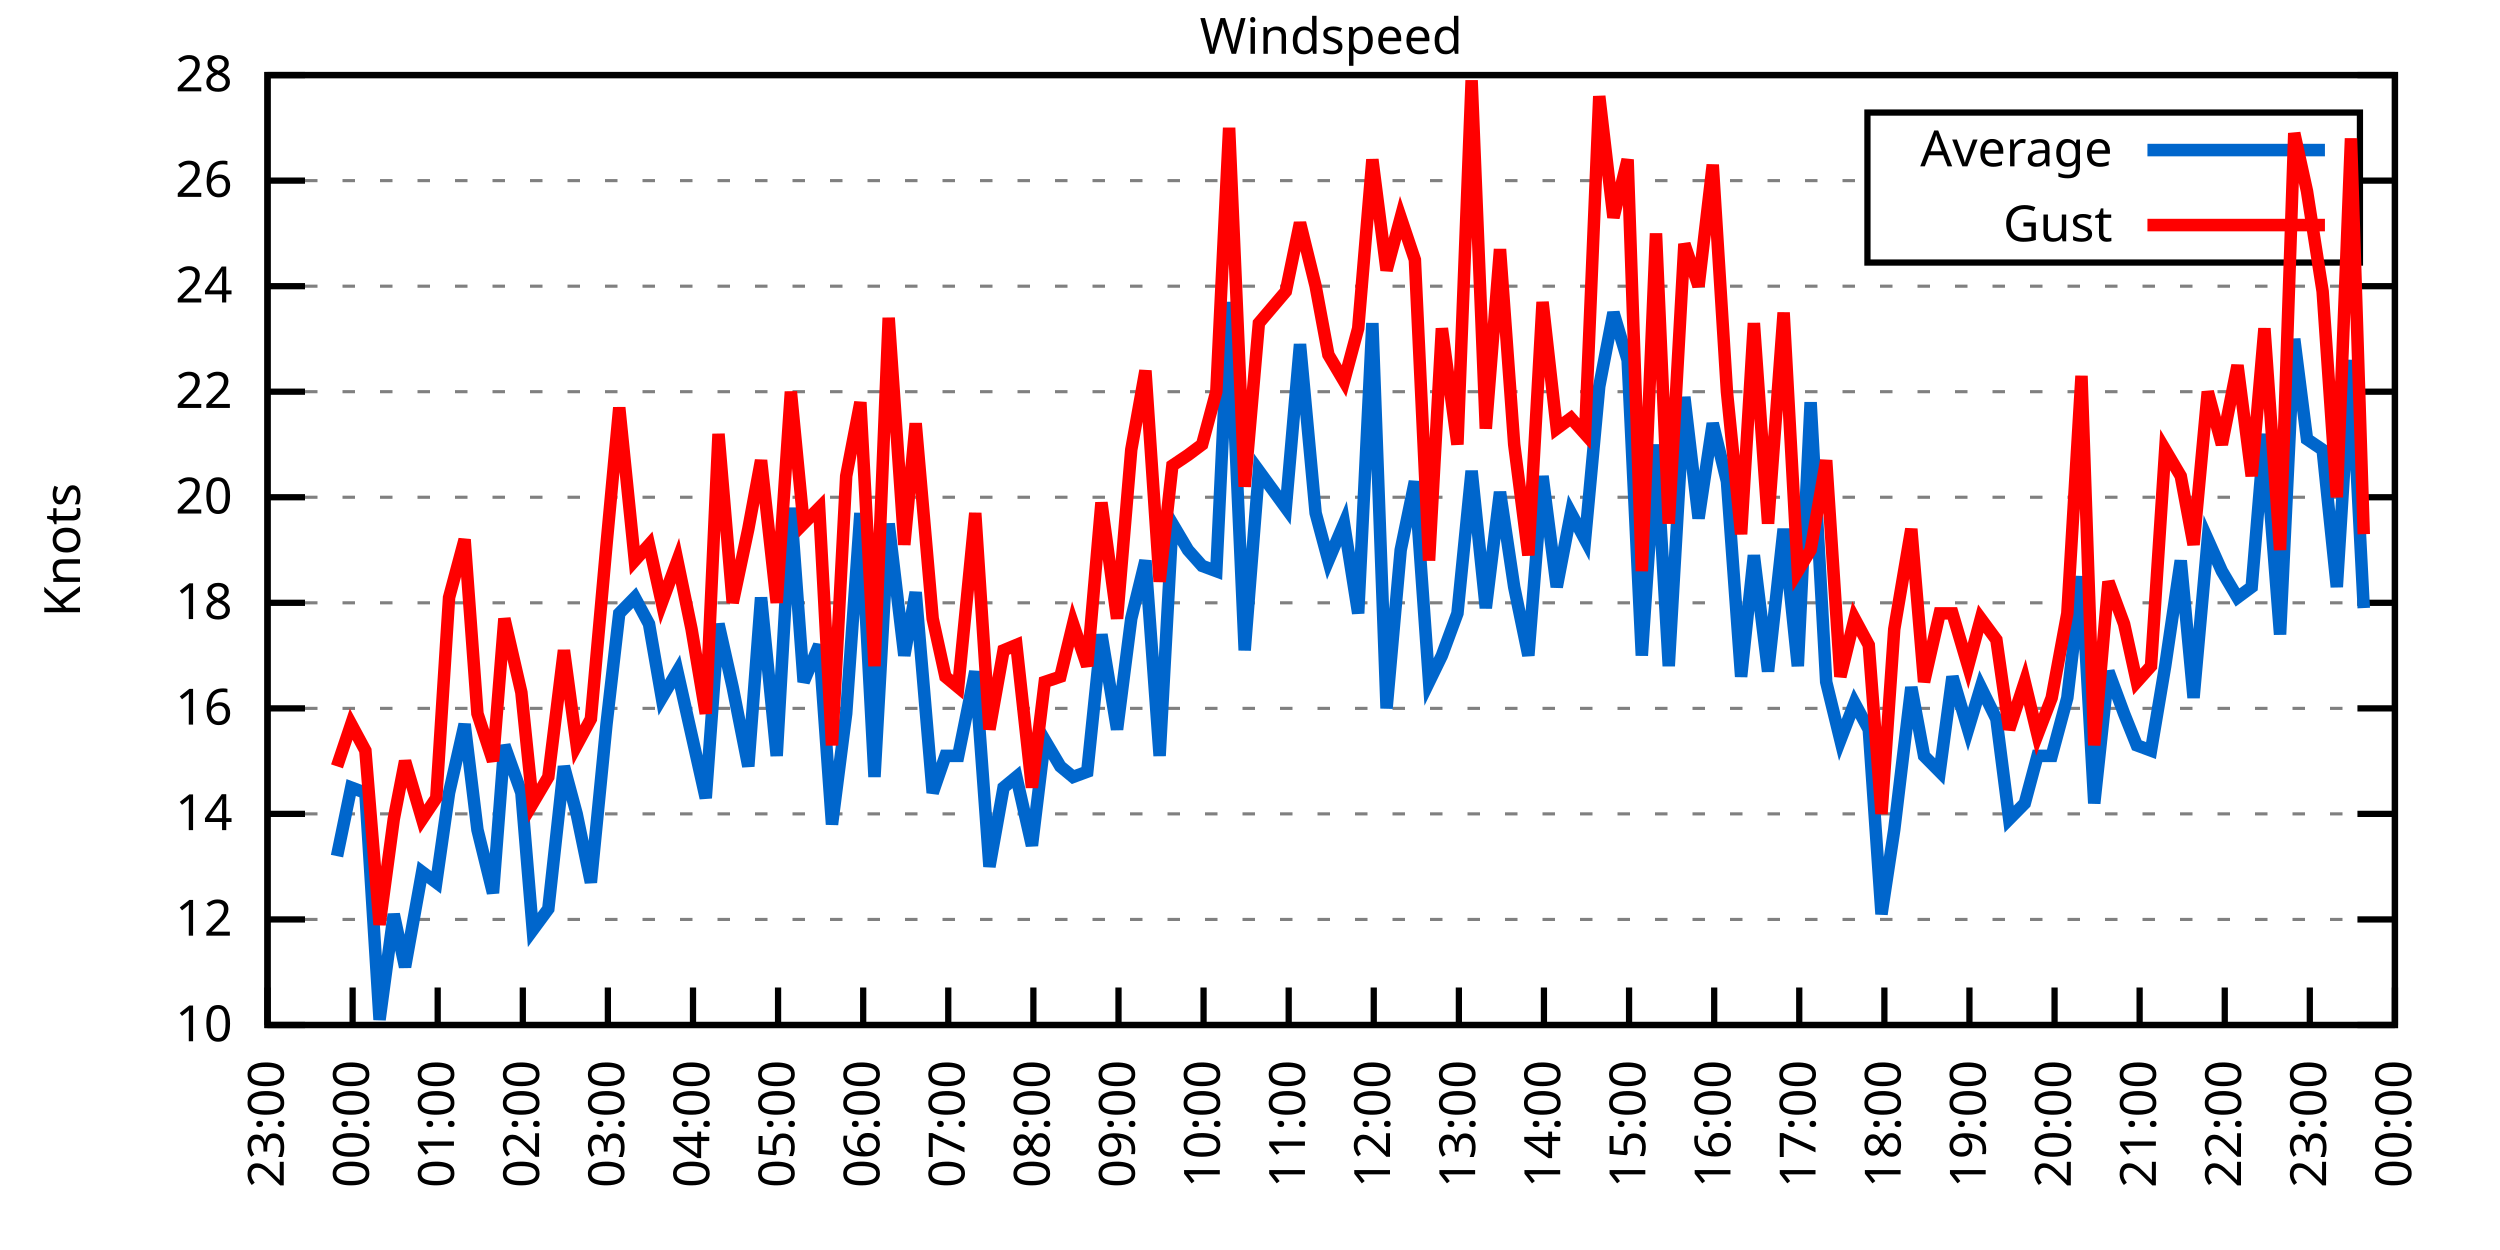
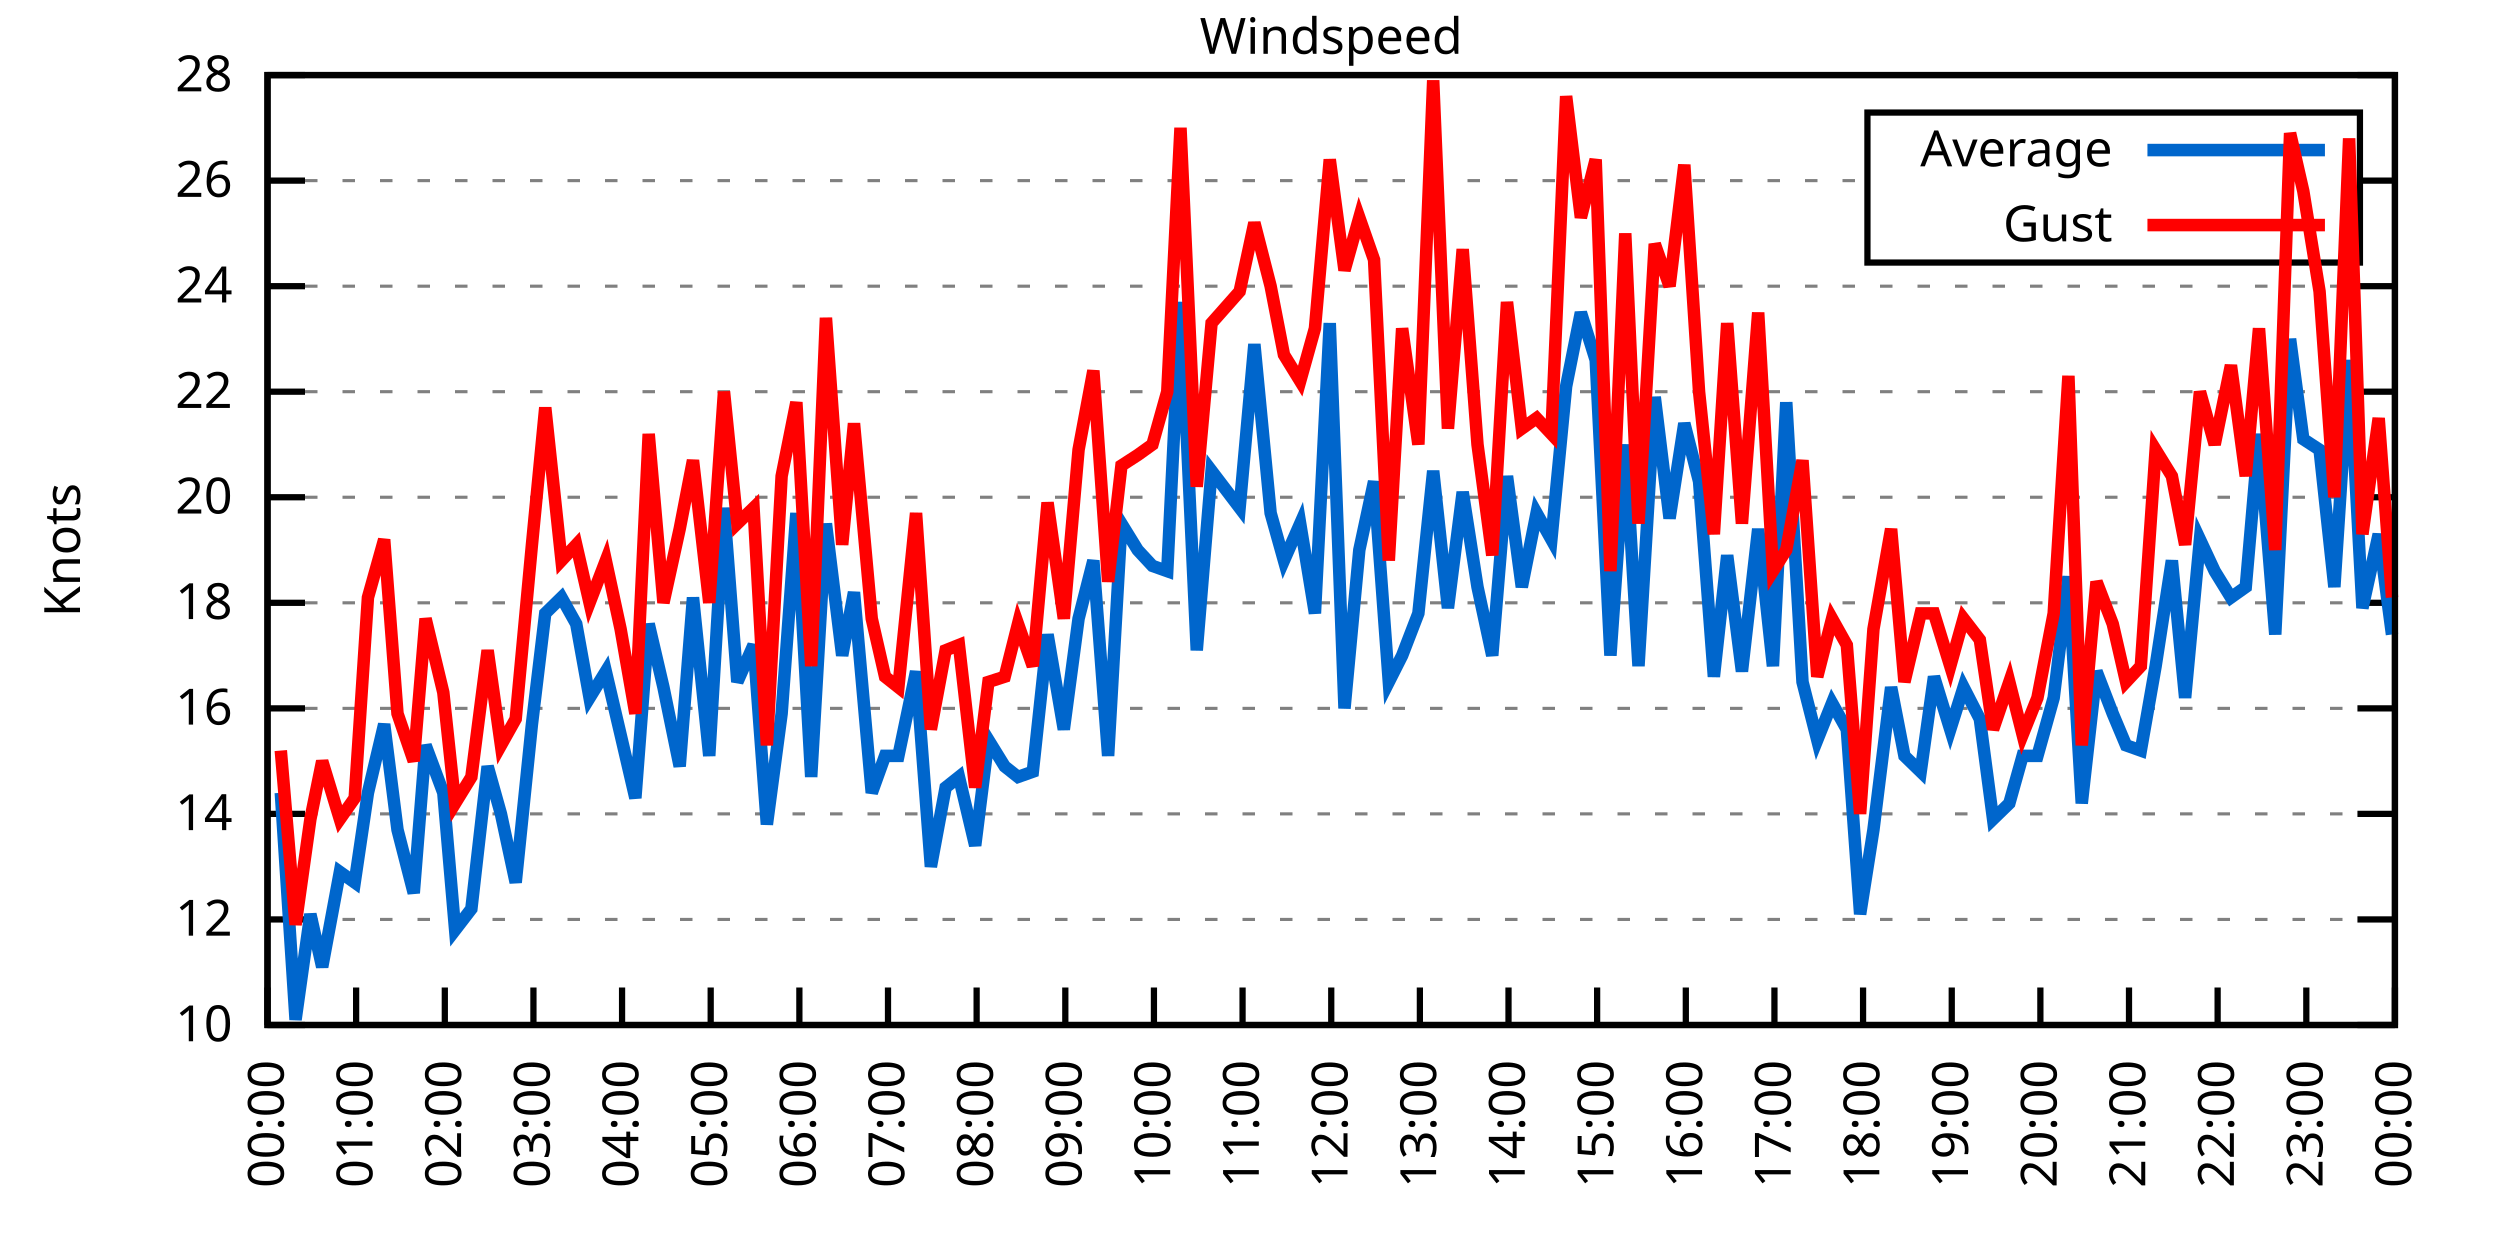
<svg xmlns="http://www.w3.org/2000/svg" xmlns:xlink="http://www.w3.org/1999/xlink" width="400" height="200" viewBox="0 0 400 200">
  <g id="gnuplot_canvas">
    <rect x="0" y="0" width="400" height="200" fill="none" />
    <defs>
      <circle id="gpDot" r="0.5" stroke-width="0.5" stroke="currentColor" />
      <path id="gpPt0" stroke-width="0.333" stroke="currentColor" d="M-1,0 h2 M0,-1 v2" />
      <path id="gpPt1" stroke-width="0.333" stroke="currentColor" d="M-1,-1 L1,1 M1,-1 L-1,1" />
      <path id="gpPt2" stroke-width="0.333" stroke="currentColor" d="M-1,0 L1,0 M0,-1 L0,1 M-1,-1 L1,1 M-1,1 L1,-1" />
      <rect id="gpPt3" stroke-width="0.333" stroke="currentColor" x="-1" y="-1" width="2" height="2" />
      <rect id="gpPt4" stroke-width="0.333" stroke="currentColor" fill="currentColor" x="-1" y="-1" width="2" height="2" />
      <circle id="gpPt5" stroke-width="0.333" stroke="currentColor" cx="0" cy="0" r="1" />
      <use xlink:href="#gpPt5" id="gpPt6" fill="currentColor" stroke="none" />
      <path id="gpPt7" stroke-width="0.333" stroke="currentColor" d="M0,-1.33 L-1.33,0.67 L1.33,0.67 z" />
      <use xlink:href="#gpPt7" id="gpPt8" fill="currentColor" stroke="none" />
      <use xlink:href="#gpPt7" id="gpPt9" stroke="currentColor" transform="rotate(180)" />
      <use xlink:href="#gpPt9" id="gpPt10" fill="currentColor" stroke="none" />
      <use xlink:href="#gpPt3" id="gpPt11" stroke="currentColor" transform="rotate(45)" />
      <use xlink:href="#gpPt11" id="gpPt12" fill="currentColor" stroke="none" />
      <path id="gpPt13" stroke-width="0.333" stroke="currentColor" d="M0,1.330 L1.265,0.411 L0.782,-1.067 L-0.782,-1.076 L-1.265,0.411 z" />
      <use xlink:href="#gpPt13" id="gpPt14" fill="currentColor" stroke="none" />
      <filter id="textbox" filterUnits="objectBoundingBox" x="0" y="0" height="1" width="1">
        <feFlood flood-color="white" flood-opacity="1" result="bgnd" />
        <feComposite in="SourceGraphic" in2="bgnd" operator="atop" />
      </filter>
      <filter id="greybox" filterUnits="objectBoundingBox" x="0" y="0" height="1" width="1">
        <feFlood flood-color="lightgrey" flood-opacity="1" result="grey" />
        <feComposite in="SourceGraphic" in2="grey" operator="atop" />
      </filter>
    </defs>
    <g fill="none" color="white" stroke="currentColor" stroke-width="1.00" stroke-linecap="butt" stroke-linejoin="miter">
</g>
    <g fill="none" color="black" stroke="currentColor" stroke-width="1.00" stroke-linecap="butt" stroke-linejoin="miter">
      <g stroke="none" shape-rendering="crispEdges">
        <polygon fill="rgb(255, 255, 255)" points="42.80,164.00 383.18,164.00 383.18,12.02 42.80,12.02 " />
      </g>
    </g>
    <g fill="none" color="black" stroke="currentColor" stroke-width="1.00" stroke-linecap="butt" stroke-linejoin="miter">
</g>
    <g fill="none" color="black" stroke="black" stroke-width="0.50" stroke-linecap="butt" stroke-linejoin="miter">
</g>
    <g fill="none" color="gray" stroke="currentColor" stroke-width="0.50" stroke-linecap="butt" stroke-linejoin="miter">
      <path stroke="gray" stroke-dasharray="2,4" class="gridline" d="M42.80,164.00 L383.19,164.00  " />
    </g>
    <g fill="none" color="gray" stroke="gray" stroke-width="1.00" stroke-linecap="butt" stroke-linejoin="miter">
</g>
    <g fill="none" color="black" stroke="currentColor" stroke-width="1.00" stroke-linecap="butt" stroke-linejoin="miter">
      <path stroke="black" d="M42.80,164.00 L48.80,164.00 M383.19,164.00 L377.19,164.00  " />
      <g transform="translate(37.20,166.60)" stroke="none" fill="black" font-family="Sans" font-size="8.00" text-anchor="end">
        <text>
          <tspan font-family="Sans"> 10</tspan>
        </text>
      </g>
    </g>
    <g fill="none" color="black" stroke="currentColor" stroke-width="1.00" stroke-linecap="butt" stroke-linejoin="miter">
</g>
    <g fill="none" color="black" stroke="black" stroke-width="0.50" stroke-linecap="butt" stroke-linejoin="miter">
</g>
    <g fill="none" color="gray" stroke="currentColor" stroke-width="0.50" stroke-linecap="butt" stroke-linejoin="miter">
      <path stroke="gray" stroke-dasharray="2,4" class="gridline" d="M42.80,147.11 L383.19,147.11  " />
    </g>
    <g fill="none" color="gray" stroke="gray" stroke-width="1.00" stroke-linecap="butt" stroke-linejoin="miter">
</g>
    <g fill="none" color="black" stroke="currentColor" stroke-width="1.00" stroke-linecap="butt" stroke-linejoin="miter">
      <path stroke="black" d="M42.80,147.11 L48.80,147.11 M383.19,147.11 L377.19,147.11  " />
      <g transform="translate(37.20,149.71)" stroke="none" fill="black" font-family="Sans" font-size="8.00" text-anchor="end">
        <text>
          <tspan font-family="Sans"> 12</tspan>
        </text>
      </g>
    </g>
    <g fill="none" color="black" stroke="currentColor" stroke-width="1.00" stroke-linecap="butt" stroke-linejoin="miter">
</g>
    <g fill="none" color="black" stroke="black" stroke-width="0.50" stroke-linecap="butt" stroke-linejoin="miter">
</g>
    <g fill="none" color="gray" stroke="currentColor" stroke-width="0.50" stroke-linecap="butt" stroke-linejoin="miter">
      <path stroke="gray" stroke-dasharray="2,4" class="gridline" d="M42.80,130.22 L383.19,130.22  " />
    </g>
    <g fill="none" color="gray" stroke="gray" stroke-width="1.00" stroke-linecap="butt" stroke-linejoin="miter">
</g>
    <g fill="none" color="black" stroke="currentColor" stroke-width="1.00" stroke-linecap="butt" stroke-linejoin="miter">
      <path stroke="black" d="M42.80,130.22 L48.80,130.22 M383.19,130.22 L377.19,130.22  " />
      <g transform="translate(37.20,132.82)" stroke="none" fill="black" font-family="Sans" font-size="8.00" text-anchor="end">
        <text>
          <tspan font-family="Sans"> 14</tspan>
        </text>
      </g>
    </g>
    <g fill="none" color="black" stroke="currentColor" stroke-width="1.00" stroke-linecap="butt" stroke-linejoin="miter">
</g>
    <g fill="none" color="black" stroke="black" stroke-width="0.50" stroke-linecap="butt" stroke-linejoin="miter">
</g>
    <g fill="none" color="gray" stroke="currentColor" stroke-width="0.50" stroke-linecap="butt" stroke-linejoin="miter">
      <path stroke="gray" stroke-dasharray="2,4" class="gridline" d="M42.80,113.34 L383.19,113.34  " />
    </g>
    <g fill="none" color="gray" stroke="gray" stroke-width="1.00" stroke-linecap="butt" stroke-linejoin="miter">
</g>
    <g fill="none" color="black" stroke="currentColor" stroke-width="1.00" stroke-linecap="butt" stroke-linejoin="miter">
      <path stroke="black" d="M42.80,113.34 L48.80,113.34 M383.19,113.34 L377.19,113.34  " />
      <g transform="translate(37.20,115.94)" stroke="none" fill="black" font-family="Sans" font-size="8.00" text-anchor="end">
        <text>
          <tspan font-family="Sans"> 16</tspan>
        </text>
      </g>
    </g>
    <g fill="none" color="black" stroke="currentColor" stroke-width="1.00" stroke-linecap="butt" stroke-linejoin="miter">
</g>
    <g fill="none" color="black" stroke="black" stroke-width="0.50" stroke-linecap="butt" stroke-linejoin="miter">
</g>
    <g fill="none" color="gray" stroke="currentColor" stroke-width="0.50" stroke-linecap="butt" stroke-linejoin="miter">
      <path stroke="gray" stroke-dasharray="2,4" class="gridline" d="M42.80,96.45 L383.19,96.45  " />
    </g>
    <g fill="none" color="gray" stroke="gray" stroke-width="1.00" stroke-linecap="butt" stroke-linejoin="miter">
</g>
    <g fill="none" color="black" stroke="currentColor" stroke-width="1.00" stroke-linecap="butt" stroke-linejoin="miter">
      <path stroke="black" d="M42.80,96.45 L48.80,96.45 M383.19,96.45 L377.19,96.45  " />
      <g transform="translate(37.20,99.05)" stroke="none" fill="black" font-family="Sans" font-size="8.00" text-anchor="end">
        <text>
          <tspan font-family="Sans"> 18</tspan>
        </text>
      </g>
    </g>
    <g fill="none" color="black" stroke="currentColor" stroke-width="1.00" stroke-linecap="butt" stroke-linejoin="miter">
</g>
    <g fill="none" color="black" stroke="black" stroke-width="0.50" stroke-linecap="butt" stroke-linejoin="miter">
</g>
    <g fill="none" color="gray" stroke="currentColor" stroke-width="0.50" stroke-linecap="butt" stroke-linejoin="miter">
      <path stroke="gray" stroke-dasharray="2,4" class="gridline" d="M42.80,79.56 L383.19,79.56  " />
    </g>
    <g fill="none" color="gray" stroke="gray" stroke-width="1.00" stroke-linecap="butt" stroke-linejoin="miter">
</g>
    <g fill="none" color="black" stroke="currentColor" stroke-width="1.00" stroke-linecap="butt" stroke-linejoin="miter">
      <path stroke="black" d="M42.80,79.56 L48.80,79.56 M383.19,79.56 L377.19,79.56  " />
      <g transform="translate(37.20,82.16)" stroke="none" fill="black" font-family="Sans" font-size="8.00" text-anchor="end">
        <text>
          <tspan font-family="Sans"> 20</tspan>
        </text>
      </g>
    </g>
    <g fill="none" color="black" stroke="currentColor" stroke-width="1.00" stroke-linecap="butt" stroke-linejoin="miter">
</g>
    <g fill="none" color="black" stroke="black" stroke-width="0.50" stroke-linecap="butt" stroke-linejoin="miter">
</g>
    <g fill="none" color="gray" stroke="currentColor" stroke-width="0.50" stroke-linecap="butt" stroke-linejoin="miter">
      <path stroke="gray" stroke-dasharray="2,4" class="gridline" d="M42.80,62.67 L383.19,62.67  " />
    </g>
    <g fill="none" color="gray" stroke="gray" stroke-width="1.00" stroke-linecap="butt" stroke-linejoin="miter">
</g>
    <g fill="none" color="black" stroke="currentColor" stroke-width="1.00" stroke-linecap="butt" stroke-linejoin="miter">
      <path stroke="black" d="M42.80,62.67 L48.80,62.67 M383.19,62.67 L377.19,62.67  " />
      <g transform="translate(37.20,65.27)" stroke="none" fill="black" font-family="Sans" font-size="8.00" text-anchor="end">
        <text>
          <tspan font-family="Sans"> 22</tspan>
        </text>
      </g>
    </g>
    <g fill="none" color="black" stroke="currentColor" stroke-width="1.00" stroke-linecap="butt" stroke-linejoin="miter">
</g>
    <g fill="none" color="black" stroke="black" stroke-width="0.50" stroke-linecap="butt" stroke-linejoin="miter">
</g>
    <g fill="none" color="gray" stroke="currentColor" stroke-width="0.50" stroke-linecap="butt" stroke-linejoin="miter">
      <path stroke="gray" stroke-dasharray="2,4" class="gridline" d="M42.80,45.79 L383.19,45.79  " />
    </g>
    <g fill="none" color="gray" stroke="gray" stroke-width="1.00" stroke-linecap="butt" stroke-linejoin="miter">
</g>
    <g fill="none" color="black" stroke="currentColor" stroke-width="1.00" stroke-linecap="butt" stroke-linejoin="miter">
      <path stroke="black" d="M42.80,45.79 L48.80,45.79 M383.19,45.79 L377.19,45.79  " />
      <g transform="translate(37.20,48.39)" stroke="none" fill="black" font-family="Sans" font-size="8.00" text-anchor="end">
        <text>
          <tspan font-family="Sans"> 24</tspan>
        </text>
      </g>
    </g>
    <g fill="none" color="black" stroke="currentColor" stroke-width="1.00" stroke-linecap="butt" stroke-linejoin="miter">
</g>
    <g fill="none" color="black" stroke="black" stroke-width="0.50" stroke-linecap="butt" stroke-linejoin="miter">
</g>
    <g fill="none" color="gray" stroke="currentColor" stroke-width="0.50" stroke-linecap="butt" stroke-linejoin="miter">
      <path stroke="gray" stroke-dasharray="2,4" class="gridline" d="M42.80,28.90 L298.79,28.90 M377.59,28.90 L383.19,28.90  " />
    </g>
    <g fill="none" color="gray" stroke="gray" stroke-width="1.00" stroke-linecap="butt" stroke-linejoin="miter">
</g>
    <g fill="none" color="black" stroke="currentColor" stroke-width="1.00" stroke-linecap="butt" stroke-linejoin="miter">
      <path stroke="black" d="M42.80,28.90 L48.80,28.90 M383.19,28.90 L377.19,28.90  " />
      <g transform="translate(37.20,31.50)" stroke="none" fill="black" font-family="Sans" font-size="8.00" text-anchor="end">
        <text>
          <tspan font-family="Sans"> 26</tspan>
        </text>
      </g>
    </g>
    <g fill="none" color="black" stroke="currentColor" stroke-width="1.00" stroke-linecap="butt" stroke-linejoin="miter">
</g>
    <g fill="none" color="black" stroke="black" stroke-width="0.50" stroke-linecap="butt" stroke-linejoin="miter">
</g>
    <g fill="none" color="gray" stroke="currentColor" stroke-width="0.50" stroke-linecap="butt" stroke-linejoin="miter">
      <path stroke="gray" stroke-dasharray="2,4" class="gridline" d="M42.80,12.01 L383.19,12.01  " />
    </g>
    <g fill="none" color="gray" stroke="gray" stroke-width="1.00" stroke-linecap="butt" stroke-linejoin="miter">
</g>
    <g fill="none" color="black" stroke="currentColor" stroke-width="1.00" stroke-linecap="butt" stroke-linejoin="miter">
      <path stroke="black" d="M42.80,12.01 L48.80,12.01 M383.19,12.01 L377.19,12.01  " />
      <g transform="translate(37.20,14.61)" stroke="none" fill="black" font-family="Sans" font-size="8.00" text-anchor="end">
        <text>
          <tspan font-family="Sans"> 28</tspan>
        </text>
      </g>
    </g>
    <g fill="none" color="black" stroke="currentColor" stroke-width="1.00" stroke-linecap="butt" stroke-linejoin="miter">
      <path stroke="black" d="M42.80,164.00 L42.80,158.00  " />
      <g transform="translate(45.40,169.60) rotate(270.00)" stroke="none" fill="black" font-family="Sans" font-size="8.00" text-anchor="end">
        <text>
-           <tspan font-family="Sans">23:00</tspan>
-         </text>
-       </g>
-     </g>
-     <g fill="none" color="black" stroke="currentColor" stroke-width="1.00" stroke-linecap="butt" stroke-linejoin="miter">
-       <path stroke="black" d="M56.42,164.00 L56.42,158.00  " />
-       <g transform="translate(59.02,169.60) rotate(270.00)" stroke="none" fill="black" font-family="Sans" font-size="8.00" text-anchor="end">
-         <text>
          <tspan font-family="Sans">00:00</tspan>
        </text>
      </g>
    </g>
    <g fill="none" color="black" stroke="currentColor" stroke-width="1.00" stroke-linecap="butt" stroke-linejoin="miter">
-       <path stroke="black" d="M70.03,164.00 L70.03,158.00  " />
-       <g transform="translate(72.63,169.60) rotate(270.00)" stroke="none" fill="black" font-family="Sans" font-size="8.00" text-anchor="end">
+       <path stroke="black" d="M56.98,164.00 L56.98,158.00  " />
+       <g transform="translate(59.58,169.60) rotate(270.00)" stroke="none" fill="black" font-family="Sans" font-size="8.00" text-anchor="end">
        <text>
          <tspan font-family="Sans">01:00</tspan>
        </text>
      </g>
    </g>
    <g fill="none" color="black" stroke="currentColor" stroke-width="1.00" stroke-linecap="butt" stroke-linejoin="miter">
-       <path stroke="black" d="M83.65,164.00 L83.65,158.00  " />
-       <g transform="translate(86.25,169.60) rotate(270.00)" stroke="none" fill="black" font-family="Sans" font-size="8.00" text-anchor="end">
+       <path stroke="black" d="M71.17,164.00 L71.17,158.00  " />
+       <g transform="translate(73.77,169.60) rotate(270.00)" stroke="none" fill="black" font-family="Sans" font-size="8.00" text-anchor="end">
        <text>
          <tspan font-family="Sans">02:00</tspan>
        </text>
      </g>
    </g>
    <g fill="none" color="black" stroke="currentColor" stroke-width="1.00" stroke-linecap="butt" stroke-linejoin="miter">
-       <path stroke="black" d="M97.26,164.00 L97.26,158.00  " />
-       <g transform="translate(99.86,169.60) rotate(270.00)" stroke="none" fill="black" font-family="Sans" font-size="8.00" text-anchor="end">
+       <path stroke="black" d="M85.35,164.00 L85.35,158.00  " />
+       <g transform="translate(87.95,169.60) rotate(270.00)" stroke="none" fill="black" font-family="Sans" font-size="8.00" text-anchor="end">
        <text>
          <tspan font-family="Sans">03:00</tspan>
        </text>
      </g>
    </g>
    <g fill="none" color="black" stroke="currentColor" stroke-width="1.00" stroke-linecap="butt" stroke-linejoin="miter">
-       <path stroke="black" d="M110.88,164.00 L110.88,158.00  " />
-       <g transform="translate(113.48,169.60) rotate(270.00)" stroke="none" fill="black" font-family="Sans" font-size="8.00" text-anchor="end">
+       <path stroke="black" d="M99.53,164.00 L99.53,158.00  " />
+       <g transform="translate(102.13,169.60) rotate(270.00)" stroke="none" fill="black" font-family="Sans" font-size="8.00" text-anchor="end">
        <text>
          <tspan font-family="Sans">04:00</tspan>
        </text>
      </g>
    </g>
    <g fill="none" color="black" stroke="currentColor" stroke-width="1.00" stroke-linecap="butt" stroke-linejoin="miter">
-       <path stroke="black" d="M124.49,164.00 L124.49,158.00  " />
-       <g transform="translate(127.09,169.60) rotate(270.00)" stroke="none" fill="black" font-family="Sans" font-size="8.00" text-anchor="end">
+       <path stroke="black" d="M113.71,164.00 L113.71,158.00  " />
+       <g transform="translate(116.31,169.60) rotate(270.00)" stroke="none" fill="black" font-family="Sans" font-size="8.00" text-anchor="end">
        <text>
          <tspan font-family="Sans">05:00</tspan>
        </text>
      </g>
    </g>
    <g fill="none" color="black" stroke="currentColor" stroke-width="1.00" stroke-linecap="butt" stroke-linejoin="miter">
-       <path stroke="black" d="M138.11,164.00 L138.11,158.00  " />
-       <g transform="translate(140.71,169.60) rotate(270.00)" stroke="none" fill="black" font-family="Sans" font-size="8.00" text-anchor="end">
+       <path stroke="black" d="M127.90,164.00 L127.90,158.00  " />
+       <g transform="translate(130.50,169.60) rotate(270.00)" stroke="none" fill="black" font-family="Sans" font-size="8.00" text-anchor="end">
        <text>
          <tspan font-family="Sans">06:00</tspan>
        </text>
      </g>
    </g>
    <g fill="none" color="black" stroke="currentColor" stroke-width="1.00" stroke-linecap="butt" stroke-linejoin="miter">
-       <path stroke="black" d="M151.72,164.00 L151.72,158.00  " />
-       <g transform="translate(154.32,169.60) rotate(270.00)" stroke="none" fill="black" font-family="Sans" font-size="8.00" text-anchor="end">
+       <path stroke="black" d="M142.08,164.00 L142.08,158.00  " />
+       <g transform="translate(144.68,169.60) rotate(270.00)" stroke="none" fill="black" font-family="Sans" font-size="8.00" text-anchor="end">
        <text>
          <tspan font-family="Sans">07:00</tspan>
        </text>
      </g>
    </g>
    <g fill="none" color="black" stroke="currentColor" stroke-width="1.00" stroke-linecap="butt" stroke-linejoin="miter">
-       <path stroke="black" d="M165.34,164.00 L165.34,158.00  " />
-       <g transform="translate(167.94,169.60) rotate(270.00)" stroke="none" fill="black" font-family="Sans" font-size="8.00" text-anchor="end">
+       <path stroke="black" d="M156.26,164.00 L156.26,158.00  " />
+       <g transform="translate(158.86,169.60) rotate(270.00)" stroke="none" fill="black" font-family="Sans" font-size="8.00" text-anchor="end">
        <text>
          <tspan font-family="Sans">08:00</tspan>
        </text>
      </g>
    </g>
    <g fill="none" color="black" stroke="currentColor" stroke-width="1.00" stroke-linecap="butt" stroke-linejoin="miter">
-       <path stroke="black" d="M178.96,164.00 L178.96,158.00  " />
-       <g transform="translate(181.56,169.60) rotate(270.00)" stroke="none" fill="black" font-family="Sans" font-size="8.00" text-anchor="end">
+       <path stroke="black" d="M170.45,164.00 L170.45,158.00  " />
+       <g transform="translate(173.05,169.60) rotate(270.00)" stroke="none" fill="black" font-family="Sans" font-size="8.00" text-anchor="end">
        <text>
          <tspan font-family="Sans">09:00</tspan>
        </text>
      </g>
    </g>
    <g fill="none" color="black" stroke="currentColor" stroke-width="1.00" stroke-linecap="butt" stroke-linejoin="miter">
-       <path stroke="black" d="M192.57,164.00 L192.57,158.00  " />
-       <g transform="translate(195.17,169.60) rotate(270.00)" stroke="none" fill="black" font-family="Sans" font-size="8.00" text-anchor="end">
+       <path stroke="black" d="M184.63,164.00 L184.63,158.00  " />
+       <g transform="translate(187.23,169.60) rotate(270.00)" stroke="none" fill="black" font-family="Sans" font-size="8.00" text-anchor="end">
        <text>
          <tspan font-family="Sans">10:00</tspan>
        </text>
      </g>
    </g>
    <g fill="none" color="black" stroke="currentColor" stroke-width="1.00" stroke-linecap="butt" stroke-linejoin="miter">
-       <path stroke="black" d="M206.19,164.00 L206.19,158.00  " />
-       <g transform="translate(208.79,169.60) rotate(270.00)" stroke="none" fill="black" font-family="Sans" font-size="8.00" text-anchor="end">
+       <path stroke="black" d="M198.81,164.00 L198.81,158.00  " />
+       <g transform="translate(201.41,169.60) rotate(270.00)" stroke="none" fill="black" font-family="Sans" font-size="8.00" text-anchor="end">
        <text>
          <tspan font-family="Sans">11:00</tspan>
        </text>
      </g>
    </g>
    <g fill="none" color="black" stroke="currentColor" stroke-width="1.00" stroke-linecap="butt" stroke-linejoin="miter">
-       <path stroke="black" d="M219.80,164.00 L219.80,158.00  " />
-       <g transform="translate(222.40,169.60) rotate(270.00)" stroke="none" fill="black" font-family="Sans" font-size="8.00" text-anchor="end">
+       <path stroke="black" d="M213.00,164.00 L213.00,158.00  " />
+       <g transform="translate(215.60,169.60) rotate(270.00)" stroke="none" fill="black" font-family="Sans" font-size="8.00" text-anchor="end">
        <text>
          <tspan font-family="Sans">12:00</tspan>
        </text>
      </g>
    </g>
    <g fill="none" color="black" stroke="currentColor" stroke-width="1.00" stroke-linecap="butt" stroke-linejoin="miter">
-       <path stroke="black" d="M233.42,164.00 L233.42,158.00  " />
-       <g transform="translate(236.02,169.60) rotate(270.00)" stroke="none" fill="black" font-family="Sans" font-size="8.00" text-anchor="end">
+       <path stroke="black" d="M227.18,164.00 L227.18,158.00  " />
+       <g transform="translate(229.78,169.60) rotate(270.00)" stroke="none" fill="black" font-family="Sans" font-size="8.00" text-anchor="end">
        <text>
          <tspan font-family="Sans">13:00</tspan>
        </text>
      </g>
    </g>
    <g fill="none" color="black" stroke="currentColor" stroke-width="1.00" stroke-linecap="butt" stroke-linejoin="miter">
-       <path stroke="black" d="M247.03,164.00 L247.03,158.00  " />
-       <g transform="translate(249.63,169.60) rotate(270.00)" stroke="none" fill="black" font-family="Sans" font-size="8.00" text-anchor="end">
+       <path stroke="black" d="M241.36,164.00 L241.36,158.00  " />
+       <g transform="translate(243.96,169.60) rotate(270.00)" stroke="none" fill="black" font-family="Sans" font-size="8.00" text-anchor="end">
        <text>
          <tspan font-family="Sans">14:00</tspan>
        </text>
      </g>
    </g>
    <g fill="none" color="black" stroke="currentColor" stroke-width="1.00" stroke-linecap="butt" stroke-linejoin="miter">
-       <path stroke="black" d="M260.65,164.00 L260.65,158.00  " />
-       <g transform="translate(263.25,169.60) rotate(270.00)" stroke="none" fill="black" font-family="Sans" font-size="8.00" text-anchor="end">
+       <path stroke="black" d="M255.54,164.00 L255.54,158.00  " />
+       <g transform="translate(258.14,169.60) rotate(270.00)" stroke="none" fill="black" font-family="Sans" font-size="8.00" text-anchor="end">
        <text>
          <tspan font-family="Sans">15:00</tspan>
        </text>
      </g>
    </g>
    <g fill="none" color="black" stroke="currentColor" stroke-width="1.00" stroke-linecap="butt" stroke-linejoin="miter">
-       <path stroke="black" d="M274.27,164.00 L274.27,158.00  " />
-       <g transform="translate(276.87,169.60) rotate(270.00)" stroke="none" fill="black" font-family="Sans" font-size="8.00" text-anchor="end">
+       <path stroke="black" d="M269.73,164.00 L269.73,158.00  " />
+       <g transform="translate(272.33,169.60) rotate(270.00)" stroke="none" fill="black" font-family="Sans" font-size="8.00" text-anchor="end">
        <text>
          <tspan font-family="Sans">16:00</tspan>
        </text>
      </g>
    </g>
    <g fill="none" color="black" stroke="currentColor" stroke-width="1.00" stroke-linecap="butt" stroke-linejoin="miter">
-       <path stroke="black" d="M287.88,164.00 L287.88,158.00  " />
-       <g transform="translate(290.48,169.60) rotate(270.00)" stroke="none" fill="black" font-family="Sans" font-size="8.00" text-anchor="end">
+       <path stroke="black" d="M283.91,164.00 L283.91,158.00  " />
+       <g transform="translate(286.51,169.60) rotate(270.00)" stroke="none" fill="black" font-family="Sans" font-size="8.00" text-anchor="end">
        <text>
          <tspan font-family="Sans">17:00</tspan>
        </text>
      </g>
    </g>
    <g fill="none" color="black" stroke="currentColor" stroke-width="1.00" stroke-linecap="butt" stroke-linejoin="miter">
-       <path stroke="black" d="M301.50,164.00 L301.50,158.00  " />
-       <g transform="translate(304.10,169.60) rotate(270.00)" stroke="none" fill="black" font-family="Sans" font-size="8.00" text-anchor="end">
+       <path stroke="black" d="M298.09,164.00 L298.09,158.00  " />
+       <g transform="translate(300.69,169.60) rotate(270.00)" stroke="none" fill="black" font-family="Sans" font-size="8.00" text-anchor="end">
        <text>
          <tspan font-family="Sans">18:00</tspan>
        </text>
      </g>
    </g>
    <g fill="none" color="black" stroke="currentColor" stroke-width="1.00" stroke-linecap="butt" stroke-linejoin="miter">
-       <path stroke="black" d="M315.11,164.00 L315.11,158.00  " />
-       <g transform="translate(317.71,169.60) rotate(270.00)" stroke="none" fill="black" font-family="Sans" font-size="8.00" text-anchor="end">
+       <path stroke="black" d="M312.28,164.00 L312.28,158.00  " />
+       <g transform="translate(314.88,169.60) rotate(270.00)" stroke="none" fill="black" font-family="Sans" font-size="8.00" text-anchor="end">
        <text>
          <tspan font-family="Sans">19:00</tspan>
        </text>
      </g>
    </g>
    <g fill="none" color="black" stroke="currentColor" stroke-width="1.00" stroke-linecap="butt" stroke-linejoin="miter">
-       <path stroke="black" d="M328.73,164.00 L328.73,158.00  " />
-       <g transform="translate(331.33,169.60) rotate(270.00)" stroke="none" fill="black" font-family="Sans" font-size="8.00" text-anchor="end">
+       <path stroke="black" d="M326.46,164.00 L326.46,158.00  " />
+       <g transform="translate(329.06,169.60) rotate(270.00)" stroke="none" fill="black" font-family="Sans" font-size="8.00" text-anchor="end">
        <text>
          <tspan font-family="Sans">20:00</tspan>
        </text>
      </g>
    </g>
    <g fill="none" color="black" stroke="currentColor" stroke-width="1.00" stroke-linecap="butt" stroke-linejoin="miter">
-       <path stroke="black" d="M342.34,164.00 L342.34,158.00  " />
-       <g transform="translate(344.94,169.60) rotate(270.00)" stroke="none" fill="black" font-family="Sans" font-size="8.00" text-anchor="end">
+       <path stroke="black" d="M340.64,164.00 L340.64,158.00  " />
+       <g transform="translate(343.24,169.60) rotate(270.00)" stroke="none" fill="black" font-family="Sans" font-size="8.00" text-anchor="end">
        <text>
          <tspan font-family="Sans">21:00</tspan>
        </text>
      </g>
    </g>
    <g fill="none" color="black" stroke="currentColor" stroke-width="1.00" stroke-linecap="butt" stroke-linejoin="miter">
-       <path stroke="black" d="M355.96,164.00 L355.96,158.00  " />
-       <g transform="translate(358.56,169.60) rotate(270.00)" stroke="none" fill="black" font-family="Sans" font-size="8.00" text-anchor="end">
+       <path stroke="black" d="M354.82,164.00 L354.82,158.00  " />
+       <g transform="translate(357.42,169.60) rotate(270.00)" stroke="none" fill="black" font-family="Sans" font-size="8.00" text-anchor="end">
        <text>
          <tspan font-family="Sans">22:00</tspan>
        </text>
      </g>
    </g>
    <g fill="none" color="black" stroke="currentColor" stroke-width="1.00" stroke-linecap="butt" stroke-linejoin="miter">
-       <path stroke="black" d="M369.57,164.00 L369.57,158.00  " />
-       <g transform="translate(372.17,169.60) rotate(270.00)" stroke="none" fill="black" font-family="Sans" font-size="8.00" text-anchor="end">
+       <path stroke="black" d="M369.01,164.00 L369.01,158.00  " />
+       <g transform="translate(371.61,169.60) rotate(270.00)" stroke="none" fill="black" font-family="Sans" font-size="8.00" text-anchor="end">
        <text>
          <tspan font-family="Sans">23:00</tspan>
        </text>
      </g>
    </g>
    <g fill="none" color="black" stroke="currentColor" stroke-width="1.00" stroke-linecap="butt" stroke-linejoin="miter">
      <path stroke="black" d="M383.19,164.00 L383.19,158.00  " />
      <g transform="translate(385.79,169.60) rotate(270.00)" stroke="none" fill="black" font-family="Sans" font-size="8.00" text-anchor="end">
        <text>
          <tspan font-family="Sans">00:00</tspan>
        </text>
      </g>
    </g>
    <g fill="none" color="black" stroke="currentColor" stroke-width="1.00" stroke-linecap="butt" stroke-linejoin="miter">
</g>
    <g fill="none" color="black" stroke="currentColor" stroke-width="1.00" stroke-linecap="butt" stroke-linejoin="miter">
      <path stroke="black" d="M42.80,12.01 L42.80,164.00 L383.19,164.00 L383.19,12.01 L42.80,12.01 Z  " />
    </g>
    <g fill="none" color="black" stroke="currentColor" stroke-width="1.00" stroke-linecap="butt" stroke-linejoin="miter">
</g>
    <g fill="none" color="black" stroke="currentColor" stroke-width="1.00" stroke-linecap="butt" stroke-linejoin="miter">
      <path stroke="black" d="M298.79,42.01 L298.79,18.01 L377.59,18.01 L377.59,42.01 L298.79,42.01 Z  " />
    </g>
    <g id="Windspeed_plot_1">
      <g fill="none" color="white" stroke="black" stroke-width="2.00" stroke-linecap="butt" stroke-linejoin="miter">
</g>
      <g fill="none" color="black" stroke="currentColor" stroke-width="2.00" stroke-linecap="butt" stroke-linejoin="miter">
        <g transform="translate(337.99,26.61)" stroke="none" fill="black" font-family="Sans" font-size="8.00" text-anchor="end">
          <text>
            <tspan font-family="Sans">Average</tspan>
          </text>
        </g>
      </g>
      <g fill="none" color="black" stroke="currentColor" stroke-width="2.00" stroke-linecap="butt" stroke-linejoin="miter">
-         <path stroke="rgb(  0, 102, 204)" d="M343.59,24.01 L371.99,24.01 M53.92,136.98 L56.19,126.00 L58.46,126.85 L60.73,163.16 L63.00,146.27 L64.81,154.71   L67.54,139.51 L69.80,141.20 L71.85,126.85 L74.34,115.87 L76.39,132.76 L78.88,142.89 L80.70,119.25 L83.42,126.85   L85.24,148.80 L87.73,145.42 L90.23,122.62 L92.27,130.22 L94.54,141.20 L97.04,115.87 L99.08,98.14 L101.57,95.60   L103.84,99.83 L105.89,111.65 L108.38,107.43 L110.65,117.56 L112.92,127.69 L114.96,99.83 L117.23,109.96 L119.73,122.62   L121.77,95.60 L124.27,120.94 L126.54,81.25 L128.58,109.11 L131.07,103.20 L133.12,131.91 L135.39,114.18 L137.66,82.09   L139.92,124.31 L142.19,83.78 L144.69,104.89 L146.51,94.76 L149.23,126.85 L151.27,120.94 L153.31,120.94 L156.04,107.43   L158.31,138.67 L160.57,126.00 L162.62,124.31 L165.11,135.29 L167.16,118.40 L169.65,122.62 L171.69,124.31 L173.96,123.47   L176.23,101.52 L178.73,116.71 L181.00,98.98 L183.27,89.69 L185.54,120.94 L187.58,83.78 L190.08,88.00 L192.34,90.54   L194.61,91.38 L196.66,48.32 L199.15,104.05 L201.42,75.34 L205.73,81.25 L208.00,55.07 L210.50,82.09 L212.54,89.69   L215.04,83.78 L217.31,98.14 L219.58,51.70 L221.85,113.34 L224.11,88.00 L226.38,77.03 L228.65,109.11 L230.70,104.89   L233.19,98.14 L235.46,75.34 L237.73,97.29 L240.00,78.72 L242.27,93.92 L244.54,104.89 L246.81,76.18 L249.08,93.92   L251.35,82.09 L253.61,86.32 L255.88,61.83 L258.15,50.01 L260.42,57.61 L262.69,104.89 L264.96,71.12 L267.00,106.58   L269.50,63.52 L271.77,82.94 L274.04,67.74 L276.31,77.03 L278.58,108.27 L280.62,88.85 L282.89,107.43 L285.38,84.63   L287.65,106.58 L289.70,64.36 L292.19,109.11 L294.46,118.40 L296.73,112.49 L299.00,116.71 L301.04,146.27 L303.08,132.76   L305.81,109.96 L307.85,120.94 L310.35,123.47 L312.39,108.27 L314.89,116.71 L316.93,109.96 L319.42,115.03 L321.47,131.07   L323.96,128.54 L326.00,120.94 L328.27,120.94 L330.77,111.65 L333.04,92.23 L335.08,128.54 L337.35,107.43 L339.85,114.18   L341.89,119.25 L344.16,120.09 L346.43,106.58 L348.92,89.69 L350.97,111.65 L353.24,86.32 L355.50,91.38 L358.00,95.60   L360.27,93.92 L362.31,69.43 L364.81,101.52 L367.08,54.23 L369.12,70.27 L371.62,71.96 L373.89,93.92 L376.16,57.61   L378.20,97.29  " />
+         <path stroke="rgb(  0, 102, 204)" d="M343.59,24.01 L371.99,24.01 M44.93,126.85 L47.29,163.16 L49.66,146.27 L51.55,154.71 L54.38,139.51 L56.75,141.20   L58.87,126.85 L61.47,115.87 L63.60,132.76 L66.20,142.89 L68.09,119.25 L70.93,126.85 L72.82,148.80 L75.42,145.42   L78.02,122.62 L80.15,130.22 L82.51,141.20 L85.11,115.87 L87.24,98.14 L89.84,95.60 L92.20,99.83 L94.33,111.65   L96.93,107.43 L99.30,117.56 L101.66,127.69 L103.79,99.83 L106.15,109.96 L108.75,122.62 L110.88,95.60 L113.48,120.94   L115.84,81.25 L117.97,109.11 L120.57,103.20 L122.70,131.91 L125.06,114.18 L127.42,82.09 L129.79,124.31 L132.15,83.78   L134.75,104.89 L136.64,94.76 L139.48,126.85 L141.61,120.94 L143.74,120.94 L146.57,107.43 L148.94,138.67 L151.30,126.00   L153.43,124.31 L156.03,135.29 L158.15,118.40 L160.75,122.62 L162.88,124.31 L165.25,123.47 L167.61,101.52 L170.21,116.71   L172.57,98.98 L174.94,89.69 L177.30,120.94 L179.43,83.78 L182.03,88.00 L184.39,90.54 L186.76,91.38 L188.88,48.32   L191.48,104.05 L193.85,75.34 L198.34,81.25 L200.70,55.07 L203.30,82.09 L205.43,89.69 L208.03,83.78 L210.39,98.14   L212.76,51.70 L215.12,113.34 L217.49,88.00 L219.85,77.03 L222.21,109.11 L224.34,104.89 L226.94,98.14 L229.31,75.34   L231.67,97.29 L234.03,78.72 L236.40,93.92 L238.76,104.89 L241.12,76.18 L243.49,93.92 L245.85,82.09 L248.22,86.32   L250.58,61.83 L252.94,50.01 L255.31,57.61 L257.67,104.89 L260.04,71.12 L262.16,106.58 L264.76,63.52 L267.13,82.94   L269.49,67.74 L271.85,77.03 L274.22,108.27 L276.35,88.85 L278.71,107.43 L281.31,84.63 L283.67,106.58 L285.80,64.36   L288.40,109.11 L290.76,118.40 L293.13,112.49 L295.49,116.71 L297.62,146.27 L299.75,132.76 L302.58,109.96 L304.71,120.94   L307.31,123.47 L309.44,108.27 L312.04,116.71 L314.17,109.96 L316.77,115.03 L318.89,131.07 L321.49,128.54 L323.62,120.94   L325.99,120.94 L328.59,111.65 L330.95,92.23 L333.08,128.54 L335.44,107.43 L338.04,114.18 L340.17,119.25 L342.53,120.09   L344.90,106.58 L347.50,89.69 L349.62,111.65 L351.99,86.32 L354.35,91.38 L356.95,95.60 L359.32,93.92 L361.44,69.43   L364.04,101.52 L366.41,54.23 L368.53,70.27 L371.13,71.96 L373.50,93.92 L375.86,57.61 L377.99,97.29 L380.59,85.47   L382.72,101.52  " />
      </g>
    </g>
    <g id="Windspeed_plot_2">
      <g fill="none" color="black" stroke="currentColor" stroke-width="2.00" stroke-linecap="butt" stroke-linejoin="miter">
        <g transform="translate(337.99,38.61)" stroke="none" fill="black" font-family="Sans" font-size="8.00" text-anchor="end">
          <text>
            <tspan font-family="Sans">Gust</tspan>
          </text>
        </g>
      </g>
      <g fill="none" color="black" stroke="currentColor" stroke-width="2.00" stroke-linecap="butt" stroke-linejoin="miter">
-         <path stroke="rgb(255,   0,   0)" d="M343.59,36.01 L371.99,36.01 M53.92,122.62 L56.19,115.87 L58.46,120.09 L60.73,147.96 L63.00,131.07 L64.81,121.78   L67.54,131.07 L69.80,127.69 L71.85,95.60 L74.34,86.32 L76.39,114.18 L78.88,121.78 L80.70,98.98 L83.42,110.80   L85.24,128.54 L87.73,124.31 L90.23,104.05 L92.27,119.25 L94.54,115.03 L97.04,87.16 L99.08,65.21 L101.57,89.69   L103.84,87.16 L105.89,96.45 L108.38,89.69 L110.65,100.67 L112.92,114.18 L114.96,69.43 L117.23,96.45 L119.73,84.63   L121.77,73.65 L124.27,96.45 L126.54,62.67 L128.58,83.78 L131.07,81.25 L133.12,119.25 L135.39,76.18 L137.66,64.36   L139.92,106.58 L142.19,50.85 L144.69,87.16 L146.51,67.74 L149.23,98.98 L151.27,108.27 L153.31,109.96 L156.04,82.09   L158.31,116.71 L160.57,104.05 L162.62,103.20 L165.11,126.00 L167.16,109.11 L169.65,108.27 L171.69,99.83 L173.96,106.58   L176.23,80.41 L178.73,98.98 L181.00,71.96 L183.27,59.30 L185.54,93.07 L187.58,74.49 L190.08,72.81 L192.34,71.12   L194.61,62.67 L196.66,20.45 L199.15,77.87 L201.42,51.70 L205.73,46.63 L208.00,35.65 L210.50,45.79 L212.54,56.76   L215.04,60.98 L217.31,52.54 L219.58,25.52 L221.85,43.25 L224.11,34.81 L226.38,41.56 L228.65,89.69 L230.70,52.54   L233.19,71.12 L235.46,12.85 L237.73,68.58 L240.00,39.87 L242.27,71.12 L244.54,88.85 L246.81,48.32 L249.08,68.58   L251.35,66.90 L253.61,69.43 L255.88,15.39 L258.15,34.81 L260.42,25.52 L262.69,91.38 L264.96,37.34 L267.00,83.78   L269.50,39.03 L271.77,45.79 L274.04,26.36 L276.31,62.67 L278.58,85.47 L280.62,51.70 L282.89,83.78 L285.38,50.01   L287.65,91.38 L289.70,88.00 L292.19,73.65 L294.46,108.27 L296.73,98.98 L299.00,103.20 L301.04,130.22 L303.08,100.67   L305.81,84.63 L307.85,109.11 L310.35,98.14 L312.39,98.14 L314.89,106.58 L316.93,98.98 L319.42,102.36 L321.47,116.71   L323.96,109.11 L326.00,117.56 L328.27,111.65 L330.77,98.14 L333.04,60.14 L335.08,119.25 L337.35,93.07 L339.85,99.83   L341.89,109.11 L344.16,106.58 L346.43,71.96 L348.92,76.18 L350.97,87.16 L353.24,62.67 L355.50,71.12 L358.00,58.45   L360.27,76.18 L362.31,52.54 L364.81,88.00 L367.08,21.30 L369.12,30.59 L371.62,46.63 L373.89,79.56 L376.16,22.14   L378.20,85.47  " />
+         <path stroke="rgb(255,   0,   0)" d="M343.59,36.01 L371.99,36.01 M44.93,120.09 L47.29,147.96 L49.66,131.07 L51.55,121.78 L54.38,131.07 L56.75,127.69   L58.87,95.60 L61.47,86.32 L63.60,114.18 L66.20,121.78 L68.09,98.98 L70.93,110.80 L72.82,128.54 L75.42,124.31   L78.02,104.05 L80.15,119.25 L82.51,115.03 L85.11,87.16 L87.24,65.21 L89.84,89.69 L92.20,87.16 L94.33,96.45   L96.93,89.69 L99.30,100.67 L101.66,114.18 L103.79,69.43 L106.15,96.45 L108.75,84.63 L110.88,73.65 L113.48,96.45   L115.84,62.67 L117.97,83.78 L120.57,81.25 L122.70,119.25 L125.06,76.18 L127.42,64.36 L129.79,106.58 L132.15,50.85   L134.75,87.16 L136.64,67.74 L139.48,98.98 L141.61,108.27 L143.74,109.96 L146.57,82.09 L148.94,116.71 L151.30,104.05   L153.43,103.20 L156.03,126.00 L158.15,109.11 L160.75,108.27 L162.88,99.83 L165.25,106.58 L167.61,80.41 L170.21,98.98   L172.57,71.96 L174.94,59.30 L177.30,93.07 L179.43,74.49 L182.03,72.81 L184.39,71.12 L186.76,62.67 L188.88,20.45   L191.48,77.87 L193.85,51.70 L198.34,46.63 L200.70,35.65 L203.30,45.79 L205.43,56.76 L208.03,60.98 L210.39,52.54   L212.76,25.52 L215.12,43.25 L217.49,34.81 L219.85,41.56 L222.21,89.69 L224.34,52.54 L226.94,71.12 L229.31,12.85   L231.67,68.58 L234.03,39.87 L236.40,71.12 L238.76,88.85 L241.12,48.32 L243.49,68.58 L245.85,66.90 L248.22,69.43   L250.58,15.39 L252.94,34.81 L255.31,25.52 L257.67,91.38 L260.04,37.34 L262.16,83.78 L264.76,39.03 L267.13,45.79   L269.49,26.36 L271.85,62.67 L274.22,85.47 L276.35,51.70 L278.71,83.78 L281.31,50.01 L283.67,91.38 L285.80,88.00   L288.40,73.65 L290.76,108.27 L293.13,98.98 L295.49,103.20 L297.62,130.22 L299.75,100.67 L302.58,84.63 L304.71,109.11   L307.31,98.14 L309.44,98.14 L312.04,106.58 L314.17,98.98 L316.77,102.36 L318.89,116.71 L321.49,109.11 L323.62,117.56   L325.99,111.65 L328.59,98.14 L330.95,60.14 L333.08,119.25 L335.44,93.07 L338.04,99.83 L340.17,109.11 L342.53,106.58   L344.90,71.96 L347.50,76.18 L349.62,87.16 L351.99,62.67 L354.35,71.12 L356.95,58.45 L359.32,76.18 L361.44,52.54   L364.04,88.00 L366.41,21.30 L368.53,30.59 L371.13,46.63 L373.50,79.56 L375.86,22.14 L377.99,85.47 L380.59,66.90   L382.72,95.60  " />
      </g>
    </g>
    <g fill="none" color="black" stroke="currentColor" stroke-width="2.00" stroke-linecap="butt" stroke-linejoin="miter">
</g>
    <g fill="none" color="black" stroke="black" stroke-width="1.00" stroke-linecap="butt" stroke-linejoin="miter">
</g>
    <g fill="none" color="black" stroke="currentColor" stroke-width="1.00" stroke-linecap="butt" stroke-linejoin="miter">
      <path stroke="black" d="M42.80,12.01 L42.80,164.00 L383.19,164.00 L383.19,12.01 L42.80,12.01 Z  " />
      <g transform="translate(12.80,88.01) rotate(270.00)" stroke="none" fill="black" font-family="Sans" font-size="8.00" text-anchor="middle">
        <text>
          <tspan font-family="Sans">Knots</tspan>
        </text>
      </g>
    </g>
    <g fill="none" color="black" stroke="currentColor" stroke-width="1.00" stroke-linecap="butt" stroke-linejoin="miter">
</g>
    <g fill="none" color="black" stroke="currentColor" stroke-width="1.00" stroke-linecap="butt" stroke-linejoin="miter">
      <g transform="translate(212.99,8.61)" stroke="none" fill="black" font-family="Sans" font-size="8.00" text-anchor="middle">
        <text>
          <tspan font-family="Sans">Windspeed</tspan>
        </text>
      </g>
    </g>
    <g fill="none" color="black" stroke="currentColor" stroke-width="1.00" stroke-linecap="butt" stroke-linejoin="miter">
</g>
  </g>
</svg>
